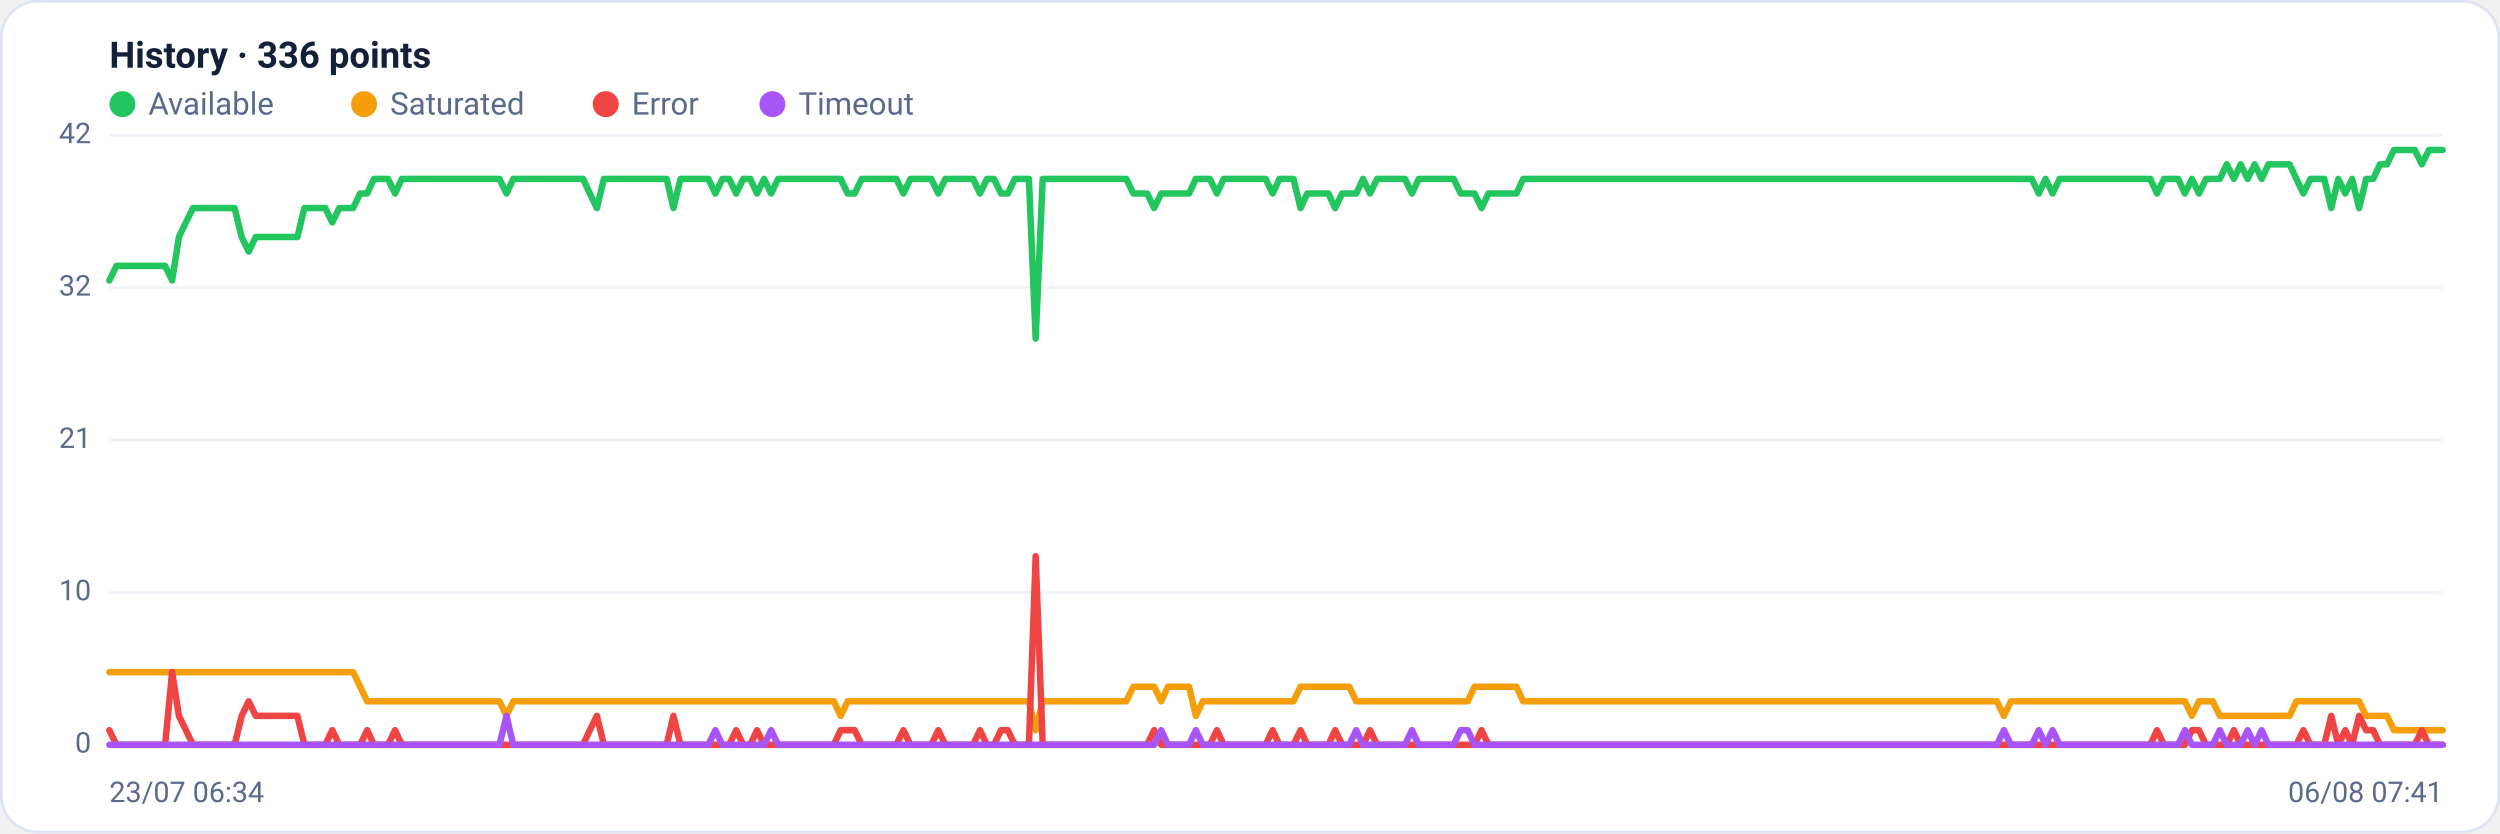
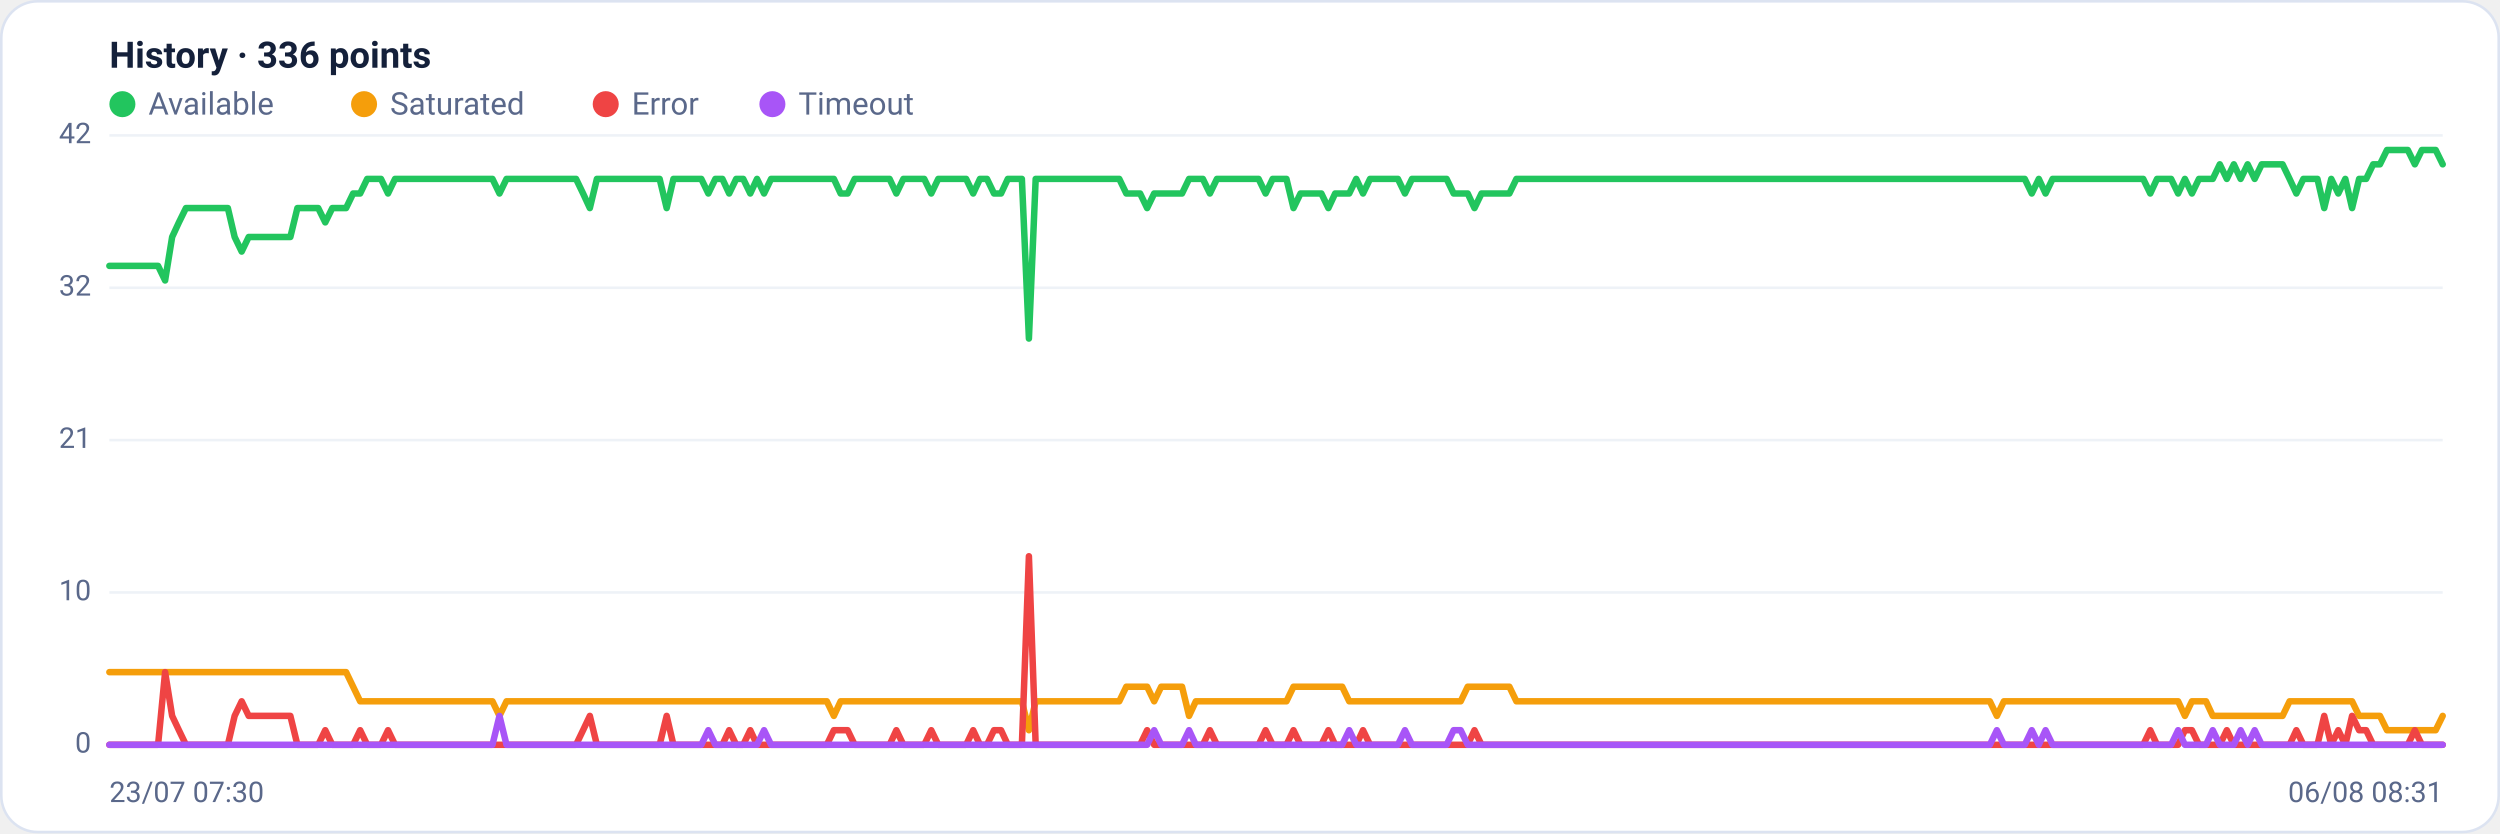
<svg xmlns="http://www.w3.org/2000/svg" viewBox="0 0 960 320" width="960" height="320" font-family="Segoe UI, system-ui, -apple-system, Roboto, Helvetica, Arial, sans-serif" role="img" aria-label="Availability history per region">
  <rect x="0.5" y="0.5" width="959" height="319" rx="14" fill="#ffffff" stroke="#dce3f1" />
  <text x="42" y="26" font-size="14" font-weight="600" fill="#14203a">History · 336 points</text>
  <circle cx="47" cy="40" r="5" fill="#22c55e" />
  <text x="57" y="44" font-size="12" fill="#5a688a">Available</text>
  <circle cx="139.8" cy="40" r="5" fill="#f59e0b" />
  <text x="149.8" y="44" font-size="12" fill="#5a688a">Saturated</text>
  <circle cx="232.6" cy="40" r="5" fill="#ef4444" />
  <text x="242.6" y="44" font-size="12" fill="#5a688a">Error</text>
  <circle cx="296.6" cy="40" r="5" fill="#a855f7" />
  <text x="306.6" y="44" font-size="12" fill="#5a688a">Timeout</text>
  <line x1="42" y1="286.0" x2="938" y2="286.0" stroke="#eef2f7" stroke-width="1" />
  <text x="35" y="289.0" text-anchor="end" font-size="11" fill="#5a688a">0</text>
  <line x1="42" y1="227.5" x2="938" y2="227.5" stroke="#eef2f7" stroke-width="1" />
  <text x="35" y="230.5" text-anchor="end" font-size="11" fill="#5a688a">10</text>
  <line x1="42" y1="169.0" x2="938" y2="169.0" stroke="#eef2f7" stroke-width="1" />
  <text x="35" y="172.0" text-anchor="end" font-size="11" fill="#5a688a">21</text>
  <line x1="42" y1="110.5" x2="938" y2="110.5" stroke="#eef2f7" stroke-width="1" />
  <text x="35" y="113.5" text-anchor="end" font-size="11" fill="#5a688a">32</text>
  <line x1="42" y1="52.0" x2="938" y2="52.0" stroke="#eef2f7" stroke-width="1" />
  <text x="35" y="55.0" text-anchor="end" font-size="11" fill="#5a688a">42</text>
-   <polyline fill="none" stroke="#22c55e" stroke-width="2.5" stroke-linejoin="round" stroke-linecap="round" points="42.0,107.7 44.7,102.1 47.3,102.1 50.0,102.1 52.7,102.1 55.4,102.1 58.0,102.1 60.7,102.1 63.4,102.1 66.1,107.7 68.7,91.0 71.4,85.4 74.1,79.9 76.8,79.9 79.4,79.9 82.1,79.9 84.8,79.9 87.5,79.9 90.1,79.9 92.8,91.0 95.5,96.6 98.2,91.0 100.8,91.0 103.5,91.0 106.2,91.0 108.9,91.0 111.5,91.0 114.2,91.0 116.9,79.9 119.6,79.9 122.2,79.9 124.9,79.9 127.6,85.4 130.3,79.9 132.9,79.9 135.6,79.9 138.3,74.3 141.0,74.3 143.6,68.7 146.3,68.7 149.0,68.7 151.7,74.3 154.3,68.7 157.0,68.7 159.7,68.7 162.4,68.7 165.0,68.7 167.7,68.7 170.4,68.7 173.1,68.7 175.7,68.7 178.4,68.7 181.1,68.7 183.8,68.7 186.4,68.7 189.1,68.7 191.8,68.7 194.5,74.3 197.1,68.7 199.8,68.7 202.5,68.7 205.2,68.7 207.8,68.7 210.5,68.7 213.2,68.7 215.9,68.7 218.5,68.7 221.2,68.7 223.9,68.7 226.5,74.3 229.2,79.9 231.9,68.7 234.6,68.7 237.2,68.7 239.9,68.7 242.6,68.7 245.3,68.7 247.9,68.7 250.6,68.7 253.3,68.7 256.0,68.7 258.6,79.9 261.3,68.7 264.0,68.7 266.7,68.7 269.3,68.7 272.0,68.7 274.7,74.3 277.4,68.7 280.0,68.7 282.7,74.3 285.4,68.7 288.1,68.7 290.7,74.3 293.4,68.7 296.1,74.3 298.8,68.7 301.4,68.7 304.1,68.7 306.8,68.7 309.5,68.7 312.1,68.7 314.8,68.7 317.5,68.7 320.2,68.7 322.8,68.7 325.5,74.3 328.2,74.3 330.9,68.7 333.5,68.7 336.2,68.7 338.9,68.7 341.6,68.7 344.2,68.7 346.9,74.3 349.6,68.7 352.3,68.7 354.9,68.7 357.6,68.7 360.3,74.3 363.0,68.7 365.6,68.7 368.3,68.7 371.0,68.7 373.7,68.7 376.3,74.3 379.0,68.7 381.7,68.7 384.4,74.3 387.0,74.3 389.7,68.7 392.4,68.7 395.1,68.7 397.7,130.0 400.4,68.7 403.1,68.7 405.7,68.7 408.4,68.7 411.1,68.7 413.8,68.7 416.4,68.7 419.1,68.7 421.8,68.7 424.5,68.7 427.1,68.7 429.8,68.7 432.5,68.7 435.2,74.3 437.8,74.3 440.5,74.3 443.2,79.9 445.9,74.3 448.5,74.3 451.2,74.3 453.9,74.3 456.6,74.3 459.2,68.7 461.9,68.7 464.6,68.7 467.3,74.3 469.9,68.7 472.6,68.7 475.3,68.7 478.0,68.7 480.6,68.7 483.3,68.7 486.0,68.7 488.7,74.3 491.3,68.7 494.0,68.7 496.7,68.7 499.4,79.9 502.0,74.3 504.7,74.3 507.4,74.3 510.1,74.3 512.7,79.9 515.4,74.3 518.1,74.3 520.8,74.3 523.4,68.7 526.1,74.3 528.8,68.7 531.5,68.7 534.1,68.7 536.8,68.7 539.5,68.7 542.2,74.3 544.8,68.7 547.5,68.7 550.2,68.7 552.9,68.7 555.5,68.7 558.2,68.7 560.9,74.3 563.6,74.3 566.2,74.3 568.9,79.9 571.6,74.3 574.3,74.3 576.9,74.3 579.6,74.3 582.3,74.3 584.9,68.7 587.6,68.7 590.3,68.7 593.0,68.7 595.6,68.7 598.3,68.7 601.0,68.7 603.7,68.7 606.3,68.7 609.0,68.7 611.7,68.7 614.4,68.7 617.0,68.7 619.7,68.7 622.4,68.7 625.1,68.7 627.7,68.7 630.4,68.7 633.1,68.7 635.8,68.7 638.4,68.7 641.1,68.7 643.8,68.7 646.5,68.7 649.1,68.7 651.8,68.7 654.5,68.7 657.2,68.7 659.8,68.7 662.5,68.7 665.2,68.7 667.9,68.7 670.5,68.7 673.2,68.7 675.9,68.7 678.6,68.7 681.2,68.7 683.9,68.7 686.6,68.7 689.3,68.7 691.9,68.7 694.6,68.7 697.3,68.7 700.0,68.7 702.6,68.7 705.3,68.7 708.0,68.7 710.7,68.7 713.3,68.7 716.0,68.7 718.7,68.7 721.4,68.7 724.0,68.7 726.7,68.7 729.4,68.7 732.1,68.7 734.7,68.7 737.4,68.7 740.1,68.7 742.8,68.7 745.4,68.7 748.1,68.7 750.8,68.7 753.5,68.7 756.1,68.7 758.8,68.7 761.5,68.7 764.1,68.7 766.8,68.7 769.5,68.7 772.2,68.7 774.8,68.7 777.5,68.7 780.2,68.7 782.9,74.3 785.5,68.7 788.2,74.3 790.9,68.7 793.6,68.7 796.2,68.7 798.9,68.7 801.6,68.7 804.3,68.7 806.9,68.7 809.6,68.7 812.3,68.7 815.0,68.7 817.6,68.7 820.3,68.7 823.0,68.7 825.7,68.7 828.3,74.3 831.0,68.7 833.7,68.7 836.4,68.7 839.0,74.3 841.7,68.7 844.4,74.3 847.1,68.7 849.7,68.7 852.4,68.7 855.1,63.1 857.8,68.7 860.4,63.1 863.1,68.7 865.8,63.1 868.5,68.7 871.1,63.1 873.8,63.1 876.5,63.1 879.2,63.1 881.8,68.7 884.5,74.3 887.2,68.7 889.9,68.7 892.5,68.7 895.2,79.9 897.9,68.7 900.6,74.3 903.2,68.7 905.9,79.9 908.6,68.7 911.3,68.7 913.9,63.1 916.6,63.1 919.3,57.6 922.0,57.6 924.6,57.6 927.3,57.6 930.0,63.1 932.7,57.6 935.3,57.6 938.0,57.6" />
-   <polyline fill="none" stroke="#f59e0b" stroke-width="2.5" stroke-linejoin="round" stroke-linecap="round" points="42.0,258.1 44.7,258.1 47.3,258.1 50.0,258.1 52.7,258.1 55.4,258.1 58.0,258.1 60.7,258.1 63.4,258.1 66.1,258.1 68.7,258.1 71.4,258.1 74.1,258.1 76.8,258.1 79.4,258.1 82.1,258.1 84.8,258.1 87.5,258.1 90.1,258.1 92.8,258.1 95.5,258.1 98.2,258.1 100.8,258.1 103.5,258.1 106.2,258.1 108.9,258.1 111.5,258.1 114.2,258.1 116.9,258.1 119.6,258.1 122.2,258.1 124.9,258.1 127.6,258.1 130.3,258.1 132.9,258.1 135.6,258.1 138.3,263.7 141.0,269.3 143.6,269.3 146.3,269.3 149.0,269.3 151.7,269.3 154.3,269.3 157.0,269.3 159.7,269.3 162.4,269.3 165.0,269.3 167.7,269.3 170.4,269.3 173.1,269.3 175.7,269.3 178.4,269.3 181.1,269.3 183.8,269.3 186.4,269.3 189.1,269.3 191.8,269.3 194.5,274.9 197.1,269.3 199.8,269.3 202.5,269.3 205.2,269.3 207.8,269.3 210.5,269.3 213.2,269.3 215.9,269.3 218.5,269.3 221.2,269.3 223.9,269.3 226.5,269.3 229.2,269.3 231.9,269.3 234.6,269.3 237.2,269.3 239.9,269.3 242.6,269.3 245.3,269.3 247.9,269.3 250.6,269.3 253.3,269.3 256.0,269.3 258.6,269.3 261.3,269.3 264.0,269.3 266.7,269.3 269.3,269.3 272.0,269.3 274.7,269.3 277.4,269.3 280.0,269.3 282.7,269.3 285.4,269.3 288.1,269.3 290.7,269.3 293.4,269.3 296.1,269.3 298.8,269.3 301.4,269.3 304.1,269.3 306.8,269.3 309.5,269.3 312.1,269.3 314.8,269.3 317.5,269.3 320.2,269.3 322.8,274.9 325.5,269.3 328.2,269.3 330.9,269.3 333.5,269.3 336.2,269.3 338.9,269.3 341.6,269.3 344.2,269.3 346.9,269.3 349.6,269.3 352.3,269.3 354.9,269.3 357.6,269.3 360.3,269.3 363.0,269.3 365.6,269.3 368.3,269.3 371.0,269.3 373.7,269.3 376.3,269.3 379.0,269.3 381.7,269.3 384.4,269.3 387.0,269.3 389.7,269.3 392.4,269.3 395.1,269.3 397.7,280.4 400.4,269.3 403.1,269.3 405.7,269.3 408.4,269.3 411.1,269.3 413.8,269.3 416.4,269.3 419.1,269.3 421.8,269.3 424.5,269.3 427.1,269.3 429.8,269.3 432.5,269.3 435.2,263.7 437.8,263.7 440.5,263.7 443.2,263.7 445.9,269.3 448.5,263.7 451.2,263.7 453.9,263.7 456.6,263.7 459.2,274.9 461.9,269.3 464.6,269.3 467.3,269.3 469.9,269.3 472.6,269.3 475.3,269.3 478.0,269.3 480.6,269.3 483.3,269.3 486.0,269.3 488.7,269.3 491.3,269.3 494.0,269.3 496.7,269.3 499.4,263.7 502.0,263.7 504.7,263.7 507.4,263.7 510.1,263.7 512.7,263.7 515.4,263.7 518.1,263.7 520.8,269.3 523.4,269.3 526.1,269.3 528.8,269.3 531.5,269.3 534.1,269.3 536.8,269.3 539.5,269.3 542.2,269.3 544.8,269.3 547.5,269.3 550.2,269.3 552.9,269.3 555.5,269.3 558.2,269.3 560.9,269.3 563.6,269.3 566.2,263.7 568.9,263.7 571.6,263.7 574.3,263.7 576.9,263.7 579.6,263.7 582.3,263.7 584.9,269.3 587.6,269.3 590.3,269.3 593.0,269.3 595.6,269.3 598.3,269.3 601.0,269.3 603.7,269.3 606.3,269.3 609.0,269.3 611.7,269.3 614.4,269.3 617.0,269.3 619.7,269.3 622.4,269.3 625.1,269.3 627.7,269.3 630.4,269.3 633.1,269.3 635.8,269.3 638.4,269.3 641.1,269.3 643.8,269.3 646.5,269.3 649.1,269.3 651.8,269.3 654.5,269.3 657.2,269.3 659.8,269.3 662.5,269.3 665.2,269.3 667.9,269.3 670.5,269.3 673.2,269.3 675.9,269.3 678.6,269.3 681.2,269.3 683.9,269.3 686.6,269.3 689.3,269.3 691.9,269.3 694.6,269.3 697.3,269.3 700.0,269.3 702.6,269.3 705.3,269.3 708.0,269.3 710.7,269.3 713.3,269.3 716.0,269.3 718.7,269.3 721.4,269.3 724.0,269.3 726.7,269.3 729.4,269.3 732.1,269.3 734.7,269.3 737.4,269.3 740.1,269.3 742.8,269.3 745.4,269.3 748.1,269.3 750.8,269.3 753.5,269.3 756.1,269.3 758.8,269.3 761.5,269.3 764.1,269.3 766.8,269.3 769.5,274.9 772.2,269.3 774.8,269.3 777.5,269.3 780.2,269.3 782.9,269.3 785.5,269.3 788.2,269.3 790.9,269.3 793.6,269.3 796.2,269.3 798.9,269.3 801.6,269.3 804.3,269.3 806.9,269.3 809.6,269.3 812.3,269.3 815.0,269.3 817.6,269.3 820.3,269.3 823.0,269.3 825.7,269.3 828.3,269.3 831.0,269.3 833.7,269.3 836.4,269.3 839.0,269.3 841.7,274.9 844.4,269.3 847.1,269.3 849.7,269.3 852.4,274.9 855.1,274.9 857.8,274.9 860.4,274.9 863.1,274.9 865.8,274.9 868.5,274.9 871.1,274.9 873.8,274.9 876.5,274.9 879.2,274.9 881.8,269.3 884.5,269.3 887.2,269.3 889.9,269.3 892.5,269.3 895.2,269.3 897.9,269.3 900.6,269.3 903.2,269.3 905.9,269.3 908.6,274.9 911.3,274.9 913.9,274.9 916.6,274.9 919.3,280.4 922.0,280.4 924.6,280.4 927.3,280.4 930.0,280.4 932.7,280.4 935.3,280.4 938.0,280.4" />
-   <polyline fill="none" stroke="#ef4444" stroke-width="2.5" stroke-linejoin="round" stroke-linecap="round" points="42.0,280.4 44.7,286.0 47.3,286.0 50.0,286.0 52.7,286.0 55.4,286.0 58.0,286.0 60.7,286.0 63.4,286.0 66.1,258.1 68.7,274.9 71.4,280.4 74.1,286.0 76.8,286.0 79.4,286.0 82.1,286.0 84.8,286.0 87.5,286.0 90.1,286.0 92.8,274.9 95.5,269.3 98.2,274.9 100.8,274.9 103.5,274.9 106.2,274.9 108.9,274.9 111.5,274.9 114.2,274.9 116.9,286.0 119.6,286.0 122.2,286.0 124.9,286.0 127.6,280.4 130.3,286.0 132.9,286.0 135.6,286.0 138.3,286.0 141.0,280.4 143.6,286.0 146.3,286.0 149.0,286.0 151.7,280.4 154.3,286.0 157.0,286.0 159.7,286.0 162.4,286.0 165.0,286.0 167.7,286.0 170.4,286.0 173.1,286.0 175.7,286.0 178.4,286.0 181.1,286.0 183.8,286.0 186.4,286.0 189.1,286.0 191.8,286.0 194.5,286.0 197.1,286.0 199.8,286.0 202.5,286.0 205.2,286.0 207.8,286.0 210.5,286.0 213.2,286.0 215.9,286.0 218.5,286.0 221.2,286.0 223.9,286.0 226.5,280.4 229.2,274.9 231.9,286.0 234.6,286.0 237.2,286.0 239.9,286.0 242.6,286.0 245.3,286.0 247.9,286.0 250.6,286.0 253.3,286.0 256.0,286.0 258.6,274.9 261.3,286.0 264.0,286.0 266.7,286.0 269.3,286.0 272.0,286.0 274.7,286.0 277.4,286.0 280.0,286.0 282.7,280.4 285.4,286.0 288.1,286.0 290.7,280.4 293.4,286.0 296.1,286.0 298.8,286.0 301.4,286.0 304.1,286.0 306.8,286.0 309.5,286.0 312.1,286.0 314.8,286.0 317.5,286.0 320.2,286.0 322.8,280.4 325.5,280.4 328.2,280.4 330.9,286.0 333.5,286.0 336.2,286.0 338.9,286.0 341.6,286.0 344.2,286.0 346.9,280.4 349.6,286.0 352.3,286.0 354.9,286.0 357.6,286.0 360.3,280.4 363.0,286.0 365.6,286.0 368.3,286.0 371.0,286.0 373.7,286.0 376.3,280.4 379.0,286.0 381.7,286.0 384.4,280.4 387.0,280.4 389.7,286.0 392.4,286.0 395.1,286.0 397.7,213.6 400.4,286.0 403.1,286.0 405.7,286.0 408.4,286.0 411.1,286.0 413.8,286.0 416.4,286.0 419.1,286.0 421.8,286.0 424.5,286.0 427.1,286.0 429.8,286.0 432.5,286.0 435.2,286.0 437.8,286.0 440.5,286.0 443.2,280.4 445.9,286.0 448.5,286.0 451.2,286.0 453.9,286.0 456.6,286.0 459.2,286.0 461.9,286.0 464.6,286.0 467.3,280.4 469.9,286.0 472.6,286.0 475.3,286.0 478.0,286.0 480.6,286.0 483.3,286.0 486.0,286.0 488.7,280.4 491.3,286.0 494.0,286.0 496.7,286.0 499.4,280.4 502.0,286.0 504.7,286.0 507.4,286.0 510.1,286.0 512.7,280.4 515.4,286.0 518.1,286.0 520.8,286.0 523.4,286.0 526.1,280.4 528.8,286.0 531.5,286.0 534.1,286.0 536.8,286.0 539.5,286.0 542.2,286.0 544.8,286.0 547.5,286.0 550.2,286.0 552.9,286.0 555.5,286.0 558.2,286.0 560.9,286.0 563.6,286.0 566.2,286.0 568.9,280.4 571.6,286.0 574.3,286.0 576.9,286.0 579.6,286.0 582.3,286.0 584.9,286.0 587.6,286.0 590.3,286.0 593.0,286.0 595.6,286.0 598.3,286.0 601.0,286.0 603.7,286.0 606.3,286.0 609.0,286.0 611.7,286.0 614.4,286.0 617.0,286.0 619.7,286.0 622.4,286.0 625.1,286.0 627.7,286.0 630.4,286.0 633.1,286.0 635.8,286.0 638.4,286.0 641.1,286.0 643.8,286.0 646.5,286.0 649.1,286.0 651.8,286.0 654.5,286.0 657.2,286.0 659.8,286.0 662.5,286.0 665.2,286.0 667.9,286.0 670.5,286.0 673.2,286.0 675.9,286.0 678.6,286.0 681.2,286.0 683.9,286.0 686.6,286.0 689.3,286.0 691.9,286.0 694.6,286.0 697.3,286.0 700.0,286.0 702.6,286.0 705.3,286.0 708.0,286.0 710.7,286.0 713.3,286.0 716.0,286.0 718.7,286.0 721.4,286.0 724.0,286.0 726.7,286.0 729.4,286.0 732.1,286.0 734.7,286.0 737.4,286.0 740.1,286.0 742.8,286.0 745.4,286.0 748.1,286.0 750.8,286.0 753.5,286.0 756.1,286.0 758.8,286.0 761.5,286.0 764.1,286.0 766.8,286.0 769.5,286.0 772.2,286.0 774.8,286.0 777.5,286.0 780.2,286.0 782.9,286.0 785.5,286.0 788.2,286.0 790.9,286.0 793.6,286.0 796.2,286.0 798.9,286.0 801.6,286.0 804.3,286.0 806.9,286.0 809.6,286.0 812.3,286.0 815.0,286.0 817.6,286.0 820.3,286.0 823.0,286.0 825.7,286.0 828.3,280.4 831.0,286.0 833.7,286.0 836.4,286.0 839.0,286.0 841.7,280.4 844.4,280.4 847.1,286.0 849.7,286.0 852.4,286.0 855.1,286.0 857.8,280.4 860.4,286.0 863.1,286.0 865.8,286.0 868.5,286.0 871.1,286.0 873.8,286.0 876.5,286.0 879.2,286.0 881.8,286.0 884.5,280.4 887.2,286.0 889.9,286.0 892.5,286.0 895.2,274.9 897.9,286.0 900.6,280.4 903.2,286.0 905.9,274.9 908.6,280.4 911.3,280.4 913.9,286.0 916.6,286.0 919.3,286.0 922.0,286.0 924.6,286.0 927.3,286.0 930.0,280.4 932.7,286.0 935.3,286.0 938.0,286.0" />
-   <polyline fill="none" stroke="#a855f7" stroke-width="2.5" stroke-linejoin="round" stroke-linecap="round" points="42.0,286.0 44.7,286.0 47.3,286.0 50.0,286.0 52.7,286.0 55.4,286.0 58.0,286.0 60.7,286.0 63.4,286.0 66.1,286.0 68.7,286.0 71.4,286.0 74.1,286.0 76.8,286.0 79.4,286.0 82.1,286.0 84.8,286.0 87.5,286.0 90.1,286.0 92.8,286.0 95.5,286.0 98.2,286.0 100.8,286.0 103.5,286.0 106.2,286.0 108.9,286.0 111.5,286.0 114.2,286.0 116.9,286.0 119.6,286.0 122.2,286.0 124.9,286.0 127.6,286.0 130.3,286.0 132.9,286.0 135.6,286.0 138.3,286.0 141.0,286.0 143.6,286.0 146.3,286.0 149.0,286.0 151.7,286.0 154.3,286.0 157.0,286.0 159.7,286.0 162.4,286.0 165.0,286.0 167.7,286.0 170.4,286.0 173.1,286.0 175.7,286.0 178.4,286.0 181.1,286.0 183.8,286.0 186.4,286.0 189.1,286.0 191.8,286.0 194.5,274.9 197.1,286.0 199.8,286.0 202.5,286.0 205.2,286.0 207.8,286.0 210.5,286.0 213.2,286.0 215.9,286.0 218.5,286.0 221.2,286.0 223.9,286.0 226.5,286.0 229.2,286.0 231.9,286.0 234.6,286.0 237.2,286.0 239.9,286.0 242.6,286.0 245.3,286.0 247.9,286.0 250.6,286.0 253.3,286.0 256.0,286.0 258.6,286.0 261.3,286.0 264.0,286.0 266.7,286.0 269.3,286.0 272.0,286.0 274.7,280.4 277.4,286.0 280.0,286.0 282.7,286.0 285.4,286.0 288.1,286.0 290.7,286.0 293.4,286.0 296.1,280.4 298.8,286.0 301.4,286.0 304.1,286.0 306.8,286.0 309.5,286.0 312.1,286.0 314.8,286.0 317.5,286.0 320.2,286.0 322.8,286.0 325.5,286.0 328.2,286.0 330.9,286.0 333.5,286.0 336.2,286.0 338.9,286.0 341.6,286.0 344.2,286.0 346.9,286.0 349.6,286.0 352.3,286.0 354.9,286.0 357.6,286.0 360.3,286.0 363.0,286.0 365.6,286.0 368.3,286.0 371.0,286.0 373.7,286.0 376.3,286.0 379.0,286.0 381.7,286.0 384.4,286.0 387.0,286.0 389.7,286.0 392.4,286.0 395.1,286.0 397.7,286.0 400.4,286.0 403.1,286.0 405.7,286.0 408.4,286.0 411.1,286.0 413.8,286.0 416.4,286.0 419.1,286.0 421.8,286.0 424.5,286.0 427.1,286.0 429.8,286.0 432.5,286.0 435.2,286.0 437.8,286.0 440.5,286.0 443.2,286.0 445.9,280.4 448.5,286.0 451.2,286.0 453.9,286.0 456.6,286.0 459.2,280.4 461.9,286.0 464.6,286.0 467.3,286.0 469.9,286.0 472.6,286.0 475.3,286.0 478.0,286.0 480.6,286.0 483.3,286.0 486.0,286.0 488.7,286.0 491.3,286.0 494.0,286.0 496.7,286.0 499.4,286.0 502.0,286.0 504.7,286.0 507.4,286.0 510.1,286.0 512.7,286.0 515.4,286.0 518.1,286.0 520.8,280.4 523.4,286.0 526.1,286.0 528.8,286.0 531.5,286.0 534.1,286.0 536.8,286.0 539.5,286.0 542.2,280.4 544.8,286.0 547.5,286.0 550.2,286.0 552.9,286.0 555.5,286.0 558.2,286.0 560.9,280.4 563.6,280.4 566.2,286.0 568.9,286.0 571.6,286.0 574.3,286.0 576.9,286.0 579.6,286.0 582.3,286.0 584.9,286.0 587.6,286.0 590.3,286.0 593.0,286.0 595.6,286.0 598.3,286.0 601.0,286.0 603.7,286.0 606.3,286.0 609.0,286.0 611.7,286.0 614.4,286.0 617.0,286.0 619.7,286.0 622.4,286.0 625.1,286.0 627.7,286.0 630.4,286.0 633.1,286.0 635.8,286.0 638.4,286.0 641.1,286.0 643.8,286.0 646.5,286.0 649.1,286.0 651.8,286.0 654.5,286.0 657.2,286.0 659.8,286.0 662.5,286.0 665.2,286.0 667.9,286.0 670.5,286.0 673.2,286.0 675.9,286.0 678.6,286.0 681.2,286.0 683.9,286.0 686.6,286.0 689.3,286.0 691.9,286.0 694.6,286.0 697.3,286.0 700.0,286.0 702.6,286.0 705.3,286.0 708.0,286.0 710.7,286.0 713.3,286.0 716.0,286.0 718.7,286.0 721.4,286.0 724.0,286.0 726.7,286.0 729.4,286.0 732.1,286.0 734.7,286.0 737.4,286.0 740.1,286.0 742.8,286.0 745.4,286.0 748.1,286.0 750.8,286.0 753.5,286.0 756.1,286.0 758.8,286.0 761.5,286.0 764.1,286.0 766.8,286.0 769.5,280.4 772.2,286.0 774.8,286.0 777.5,286.0 780.2,286.0 782.9,280.4 785.5,286.0 788.2,280.4 790.9,286.0 793.6,286.0 796.2,286.0 798.9,286.0 801.6,286.0 804.3,286.0 806.9,286.0 809.6,286.0 812.3,286.0 815.0,286.0 817.6,286.0 820.3,286.0 823.0,286.0 825.7,286.0 828.3,286.0 831.0,286.0 833.7,286.0 836.4,286.0 839.0,280.4 841.7,286.0 844.4,286.0 847.1,286.0 849.7,286.0 852.4,280.4 855.1,286.0 857.8,286.0 860.4,286.0 863.1,280.4 865.8,286.0 868.5,280.4 871.1,286.0 873.8,286.0 876.5,286.0 879.2,286.0 881.8,286.0 884.5,286.0 887.2,286.0 889.9,286.0 892.5,286.0 895.2,286.0 897.9,286.0 900.6,286.0 903.2,286.0 905.9,286.0 908.6,286.0 911.3,286.0 913.9,286.0 916.6,286.0 919.3,286.0 922.0,286.0 924.6,286.0 927.3,286.0 930.0,286.0 932.7,286.0 935.3,286.0 938.0,286.0" />
-   <text x="42" y="308" font-size="11" fill="#5a688a">23/07 06:34</text>
-   <text x="938" y="308" text-anchor="end" font-size="11" fill="#5a688a">06/08 07:41</text>
+   <polyline fill="none" stroke="#22c55e" stroke-width="2.5" stroke-linejoin="round" stroke-linecap="round" points="42.0,102.1 44.7,102.1 47.3,102.1 50.0,102.1 52.7,102.1 55.4,102.1 58.0,102.1 60.7,102.1 63.4,107.7 66.1,91.0 68.7,85.4 71.4,79.9 74.1,79.9 76.8,79.9 79.4,79.9 82.1,79.9 84.8,79.9 87.5,79.9 90.1,91.0 92.8,96.6 95.5,91.0 98.2,91.0 100.8,91.0 103.5,91.0 106.2,91.0 108.9,91.0 111.5,91.0 114.2,79.9 116.9,79.9 119.6,79.9 122.2,79.9 124.9,85.4 127.6,79.9 130.3,79.9 132.9,79.9 135.6,74.3 138.3,74.3 141.0,68.7 143.6,68.7 146.3,68.7 149.0,74.3 151.7,68.7 154.3,68.7 157.0,68.7 159.7,68.7 162.4,68.7 165.0,68.7 167.7,68.7 170.4,68.7 173.1,68.7 175.7,68.7 178.4,68.7 181.1,68.7 183.8,68.7 186.4,68.7 189.1,68.7 191.8,74.3 194.5,68.7 197.1,68.7 199.8,68.7 202.5,68.7 205.2,68.7 207.8,68.7 210.5,68.7 213.2,68.7 215.9,68.7 218.5,68.7 221.2,68.7 223.9,74.3 226.5,79.9 229.2,68.7 231.9,68.7 234.6,68.7 237.2,68.7 239.9,68.7 242.6,68.7 245.3,68.7 247.9,68.7 250.6,68.7 253.3,68.7 256.0,79.9 258.6,68.7 261.3,68.7 264.0,68.7 266.7,68.7 269.3,68.7 272.0,74.3 274.7,68.7 277.4,68.7 280.0,74.3 282.7,68.7 285.4,68.7 288.1,74.3 290.7,68.7 293.4,74.3 296.1,68.7 298.8,68.7 301.4,68.7 304.1,68.7 306.8,68.7 309.5,68.7 312.1,68.7 314.8,68.7 317.5,68.7 320.2,68.7 322.8,74.3 325.5,74.3 328.2,68.7 330.9,68.7 333.5,68.7 336.2,68.7 338.9,68.7 341.6,68.7 344.2,74.3 346.9,68.7 349.6,68.7 352.3,68.7 354.9,68.7 357.6,74.3 360.3,68.7 363.0,68.7 365.6,68.7 368.3,68.7 371.0,68.7 373.7,74.3 376.3,68.7 379.0,68.7 381.7,74.3 384.4,74.3 387.0,68.7 389.7,68.7 392.4,68.7 395.1,130.0 397.7,68.7 400.4,68.7 403.1,68.7 405.7,68.7 408.4,68.7 411.1,68.7 413.8,68.7 416.4,68.7 419.1,68.7 421.8,68.7 424.5,68.7 427.1,68.7 429.8,68.7 432.5,74.3 435.2,74.3 437.8,74.3 440.5,79.9 443.2,74.3 445.9,74.3 448.5,74.3 451.2,74.3 453.9,74.3 456.6,68.7 459.2,68.7 461.9,68.7 464.6,74.3 467.3,68.7 469.9,68.7 472.6,68.7 475.3,68.7 478.0,68.7 480.6,68.7 483.3,68.7 486.0,74.3 488.7,68.7 491.3,68.7 494.0,68.7 496.7,79.9 499.4,74.3 502.0,74.3 504.7,74.3 507.4,74.3 510.1,79.9 512.7,74.3 515.4,74.3 518.1,74.3 520.8,68.7 523.4,74.3 526.1,68.7 528.8,68.7 531.5,68.7 534.1,68.7 536.8,68.7 539.5,74.3 542.2,68.7 544.8,68.7 547.5,68.7 550.2,68.7 552.9,68.7 555.5,68.7 558.2,74.3 560.9,74.3 563.6,74.3 566.2,79.9 568.9,74.3 571.6,74.3 574.3,74.3 576.9,74.3 579.6,74.3 582.3,68.7 584.9,68.7 587.6,68.7 590.3,68.7 593.0,68.7 595.6,68.7 598.3,68.7 601.0,68.7 603.7,68.7 606.3,68.7 609.0,68.7 611.7,68.7 614.4,68.7 617.0,68.7 619.7,68.7 622.4,68.7 625.1,68.7 627.7,68.7 630.4,68.7 633.1,68.7 635.8,68.7 638.4,68.7 641.1,68.7 643.8,68.7 646.5,68.7 649.1,68.7 651.8,68.7 654.5,68.7 657.2,68.7 659.8,68.7 662.5,68.7 665.2,68.7 667.9,68.7 670.5,68.7 673.2,68.7 675.9,68.7 678.6,68.7 681.2,68.7 683.9,68.7 686.6,68.7 689.3,68.7 691.9,68.7 694.6,68.7 697.3,68.7 700.0,68.7 702.6,68.7 705.3,68.7 708.0,68.7 710.7,68.7 713.3,68.7 716.0,68.7 718.7,68.7 721.4,68.7 724.0,68.7 726.7,68.7 729.4,68.7 732.1,68.7 734.7,68.7 737.4,68.7 740.1,68.7 742.8,68.7 745.4,68.7 748.1,68.7 750.8,68.7 753.5,68.7 756.1,68.7 758.8,68.7 761.5,68.7 764.1,68.7 766.8,68.7 769.5,68.7 772.2,68.7 774.8,68.7 777.5,68.7 780.2,74.3 782.9,68.7 785.5,74.3 788.2,68.7 790.9,68.7 793.6,68.7 796.2,68.7 798.9,68.7 801.6,68.7 804.3,68.7 806.9,68.7 809.6,68.7 812.3,68.7 815.0,68.7 817.6,68.7 820.3,68.7 823.0,68.7 825.7,74.3 828.3,68.7 831.0,68.7 833.7,68.7 836.4,74.3 839.0,68.7 841.7,74.3 844.4,68.7 847.1,68.7 849.7,68.7 852.4,63.1 855.1,68.7 857.8,63.1 860.4,68.7 863.1,63.1 865.8,68.7 868.5,63.1 871.1,63.1 873.8,63.1 876.5,63.1 879.2,68.7 881.8,74.3 884.5,68.7 887.2,68.7 889.9,68.7 892.5,79.9 895.2,68.7 897.9,74.3 900.6,68.7 903.2,79.9 905.9,68.7 908.6,68.7 911.3,63.1 913.9,63.1 916.6,57.6 919.3,57.6 922.0,57.6 924.6,57.6 927.3,63.1 930.0,57.6 932.7,57.6 935.3,57.6 938.0,63.1" />
+   <polyline fill="none" stroke="#f59e0b" stroke-width="2.5" stroke-linejoin="round" stroke-linecap="round" points="42.0,258.1 44.7,258.1 47.3,258.1 50.0,258.1 52.7,258.1 55.4,258.1 58.0,258.1 60.7,258.1 63.4,258.1 66.1,258.1 68.7,258.1 71.4,258.1 74.1,258.1 76.8,258.1 79.4,258.1 82.1,258.1 84.8,258.1 87.5,258.1 90.1,258.1 92.8,258.1 95.5,258.1 98.2,258.1 100.8,258.1 103.5,258.1 106.2,258.1 108.9,258.1 111.5,258.1 114.2,258.1 116.9,258.1 119.6,258.1 122.2,258.1 124.9,258.1 127.6,258.1 130.3,258.1 132.9,258.1 135.6,263.7 138.3,269.3 141.0,269.3 143.6,269.3 146.3,269.3 149.0,269.3 151.7,269.3 154.3,269.3 157.0,269.3 159.7,269.3 162.4,269.3 165.0,269.3 167.7,269.3 170.4,269.3 173.1,269.3 175.7,269.3 178.4,269.3 181.1,269.3 183.8,269.3 186.4,269.3 189.1,269.3 191.8,274.9 194.5,269.3 197.1,269.3 199.8,269.3 202.5,269.3 205.2,269.3 207.8,269.3 210.5,269.3 213.2,269.3 215.9,269.3 218.5,269.3 221.2,269.3 223.9,269.3 226.5,269.3 229.2,269.3 231.9,269.3 234.6,269.3 237.2,269.3 239.9,269.3 242.6,269.3 245.3,269.3 247.9,269.3 250.6,269.3 253.3,269.3 256.0,269.3 258.6,269.3 261.3,269.3 264.0,269.3 266.7,269.3 269.3,269.3 272.0,269.3 274.7,269.3 277.4,269.3 280.0,269.3 282.7,269.3 285.4,269.3 288.1,269.3 290.7,269.3 293.4,269.3 296.1,269.3 298.8,269.3 301.4,269.3 304.1,269.3 306.8,269.3 309.5,269.3 312.1,269.3 314.8,269.3 317.5,269.3 320.2,274.9 322.8,269.3 325.5,269.3 328.2,269.3 330.9,269.3 333.5,269.3 336.2,269.3 338.9,269.3 341.6,269.3 344.2,269.3 346.9,269.3 349.6,269.3 352.3,269.3 354.9,269.3 357.6,269.3 360.3,269.3 363.0,269.3 365.6,269.3 368.3,269.3 371.0,269.3 373.7,269.3 376.3,269.3 379.0,269.3 381.7,269.3 384.4,269.3 387.0,269.3 389.7,269.3 392.4,269.3 395.1,280.4 397.7,269.3 400.4,269.3 403.1,269.3 405.7,269.3 408.4,269.3 411.1,269.3 413.8,269.3 416.4,269.3 419.1,269.3 421.8,269.3 424.5,269.3 427.1,269.3 429.8,269.3 432.5,263.7 435.2,263.7 437.8,263.7 440.5,263.7 443.2,269.3 445.9,263.7 448.5,263.7 451.2,263.7 453.9,263.7 456.6,274.9 459.2,269.3 461.9,269.3 464.6,269.3 467.3,269.3 469.9,269.3 472.6,269.3 475.3,269.3 478.0,269.3 480.6,269.3 483.3,269.3 486.0,269.3 488.7,269.3 491.3,269.3 494.0,269.3 496.7,263.7 499.4,263.7 502.0,263.7 504.7,263.7 507.4,263.7 510.1,263.7 512.7,263.7 515.4,263.7 518.1,269.3 520.8,269.3 523.4,269.3 526.1,269.3 528.8,269.3 531.5,269.3 534.1,269.3 536.8,269.3 539.5,269.3 542.2,269.3 544.8,269.3 547.5,269.3 550.2,269.3 552.9,269.3 555.5,269.3 558.2,269.3 560.9,269.3 563.6,263.7 566.2,263.7 568.9,263.7 571.6,263.7 574.3,263.7 576.9,263.7 579.6,263.7 582.3,269.3 584.9,269.3 587.6,269.3 590.3,269.3 593.0,269.3 595.6,269.3 598.3,269.3 601.0,269.3 603.7,269.3 606.3,269.3 609.0,269.3 611.7,269.3 614.4,269.3 617.0,269.3 619.7,269.3 622.4,269.3 625.1,269.3 627.7,269.3 630.4,269.3 633.1,269.3 635.8,269.3 638.4,269.3 641.1,269.3 643.8,269.3 646.5,269.3 649.1,269.3 651.8,269.3 654.5,269.3 657.2,269.3 659.8,269.3 662.5,269.3 665.2,269.3 667.9,269.3 670.5,269.3 673.2,269.3 675.9,269.3 678.6,269.3 681.2,269.3 683.9,269.3 686.6,269.3 689.3,269.3 691.9,269.3 694.6,269.3 697.3,269.3 700.0,269.3 702.6,269.3 705.3,269.3 708.0,269.3 710.7,269.3 713.3,269.3 716.0,269.3 718.7,269.3 721.4,269.3 724.0,269.3 726.7,269.3 729.4,269.3 732.1,269.3 734.7,269.3 737.4,269.3 740.1,269.3 742.8,269.3 745.4,269.3 748.1,269.3 750.8,269.3 753.5,269.3 756.1,269.3 758.8,269.3 761.5,269.3 764.1,269.3 766.8,274.9 769.5,269.3 772.2,269.3 774.8,269.3 777.5,269.3 780.2,269.3 782.9,269.3 785.5,269.3 788.2,269.3 790.9,269.3 793.6,269.3 796.2,269.3 798.9,269.3 801.6,269.3 804.3,269.3 806.9,269.3 809.6,269.3 812.3,269.3 815.0,269.3 817.6,269.3 820.3,269.3 823.0,269.3 825.7,269.3 828.3,269.3 831.0,269.3 833.7,269.3 836.4,269.3 839.0,274.9 841.7,269.3 844.4,269.3 847.1,269.3 849.7,274.9 852.4,274.9 855.1,274.9 857.8,274.9 860.4,274.9 863.1,274.9 865.8,274.9 868.5,274.9 871.1,274.9 873.8,274.9 876.5,274.9 879.2,269.3 881.8,269.3 884.5,269.3 887.2,269.3 889.9,269.3 892.5,269.3 895.2,269.3 897.9,269.3 900.6,269.3 903.2,269.3 905.9,274.9 908.6,274.9 911.3,274.9 913.9,274.9 916.6,280.4 919.3,280.4 922.0,280.4 924.6,280.4 927.3,280.4 930.0,280.4 932.7,280.4 935.3,280.4 938.0,274.9" />
+   <polyline fill="none" stroke="#ef4444" stroke-width="2.5" stroke-linejoin="round" stroke-linecap="round" points="42.0,286.0 44.7,286.0 47.3,286.0 50.0,286.0 52.7,286.0 55.4,286.0 58.0,286.0 60.7,286.0 63.4,258.1 66.1,274.9 68.7,280.4 71.4,286.0 74.1,286.0 76.8,286.0 79.4,286.0 82.1,286.0 84.8,286.0 87.5,286.0 90.1,274.9 92.8,269.3 95.5,274.9 98.2,274.9 100.8,274.9 103.5,274.9 106.2,274.9 108.9,274.9 111.5,274.9 114.2,286.0 116.9,286.0 119.6,286.0 122.2,286.0 124.9,280.4 127.6,286.0 130.3,286.0 132.9,286.0 135.6,286.0 138.3,280.4 141.0,286.0 143.6,286.0 146.3,286.0 149.0,280.4 151.7,286.0 154.3,286.0 157.0,286.0 159.7,286.0 162.4,286.0 165.0,286.0 167.7,286.0 170.4,286.0 173.1,286.0 175.7,286.0 178.4,286.0 181.1,286.0 183.8,286.0 186.4,286.0 189.1,286.0 191.8,286.0 194.5,286.0 197.1,286.0 199.8,286.0 202.5,286.0 205.2,286.0 207.8,286.0 210.5,286.0 213.2,286.0 215.9,286.0 218.5,286.0 221.2,286.0 223.9,280.4 226.5,274.9 229.2,286.0 231.9,286.0 234.6,286.0 237.2,286.0 239.9,286.0 242.6,286.0 245.3,286.0 247.9,286.0 250.6,286.0 253.3,286.0 256.0,274.9 258.6,286.0 261.3,286.0 264.0,286.0 266.7,286.0 269.3,286.0 272.0,286.0 274.7,286.0 277.4,286.0 280.0,280.4 282.7,286.0 285.4,286.0 288.1,280.4 290.7,286.0 293.4,286.0 296.1,286.0 298.8,286.0 301.4,286.0 304.1,286.0 306.8,286.0 309.5,286.0 312.1,286.0 314.8,286.0 317.5,286.0 320.2,280.4 322.8,280.4 325.5,280.4 328.2,286.0 330.9,286.0 333.5,286.0 336.2,286.0 338.9,286.0 341.6,286.0 344.2,280.4 346.9,286.0 349.6,286.0 352.3,286.0 354.9,286.0 357.6,280.4 360.3,286.0 363.0,286.0 365.6,286.0 368.3,286.0 371.0,286.0 373.7,280.4 376.3,286.0 379.0,286.0 381.7,280.4 384.4,280.4 387.0,286.0 389.7,286.0 392.4,286.0 395.1,213.6 397.7,286.0 400.4,286.0 403.1,286.0 405.7,286.0 408.4,286.0 411.1,286.0 413.8,286.0 416.4,286.0 419.1,286.0 421.8,286.0 424.5,286.0 427.1,286.0 429.8,286.0 432.5,286.0 435.2,286.0 437.8,286.0 440.5,280.4 443.2,286.0 445.9,286.0 448.5,286.0 451.2,286.0 453.9,286.0 456.6,286.0 459.2,286.0 461.9,286.0 464.6,280.4 467.3,286.0 469.9,286.0 472.6,286.0 475.3,286.0 478.0,286.0 480.6,286.0 483.3,286.0 486.0,280.4 488.7,286.0 491.3,286.0 494.0,286.0 496.7,280.4 499.4,286.0 502.0,286.0 504.7,286.0 507.4,286.0 510.1,280.4 512.7,286.0 515.4,286.0 518.1,286.0 520.8,286.0 523.4,280.4 526.1,286.0 528.8,286.0 531.5,286.0 534.1,286.0 536.8,286.0 539.5,286.0 542.2,286.0 544.8,286.0 547.5,286.0 550.2,286.0 552.9,286.0 555.5,286.0 558.2,286.0 560.9,286.0 563.6,286.0 566.2,280.4 568.9,286.0 571.6,286.0 574.3,286.0 576.9,286.0 579.6,286.0 582.3,286.0 584.9,286.0 587.6,286.0 590.3,286.0 593.0,286.0 595.6,286.0 598.3,286.0 601.0,286.0 603.7,286.0 606.3,286.0 609.0,286.0 611.7,286.0 614.4,286.0 617.0,286.0 619.7,286.0 622.4,286.0 625.1,286.0 627.7,286.0 630.4,286.0 633.1,286.0 635.8,286.0 638.4,286.0 641.1,286.0 643.8,286.0 646.5,286.0 649.1,286.0 651.8,286.0 654.5,286.0 657.2,286.0 659.8,286.0 662.5,286.0 665.2,286.0 667.9,286.0 670.5,286.0 673.2,286.0 675.9,286.0 678.6,286.0 681.2,286.0 683.9,286.0 686.6,286.0 689.3,286.0 691.9,286.0 694.6,286.0 697.3,286.0 700.0,286.0 702.6,286.0 705.3,286.0 708.0,286.0 710.7,286.0 713.3,286.0 716.0,286.0 718.7,286.0 721.4,286.0 724.0,286.0 726.7,286.0 729.4,286.0 732.1,286.0 734.7,286.0 737.4,286.0 740.1,286.0 742.8,286.0 745.4,286.0 748.1,286.0 750.8,286.0 753.5,286.0 756.1,286.0 758.8,286.0 761.5,286.0 764.1,286.0 766.8,286.0 769.5,286.0 772.2,286.0 774.8,286.0 777.5,286.0 780.2,286.0 782.9,286.0 785.5,286.0 788.2,286.0 790.9,286.0 793.6,286.0 796.2,286.0 798.9,286.0 801.6,286.0 804.3,286.0 806.9,286.0 809.6,286.0 812.3,286.0 815.0,286.0 817.6,286.0 820.3,286.0 823.0,286.0 825.7,280.4 828.3,286.0 831.0,286.0 833.7,286.0 836.4,286.0 839.0,280.4 841.7,280.4 844.4,286.0 847.1,286.0 849.7,286.0 852.4,286.0 855.1,280.4 857.8,286.0 860.4,286.0 863.1,286.0 865.8,286.0 868.5,286.0 871.1,286.0 873.8,286.0 876.5,286.0 879.2,286.0 881.8,280.4 884.5,286.0 887.2,286.0 889.9,286.0 892.5,274.9 895.2,286.0 897.9,280.4 900.6,286.0 903.2,274.9 905.9,280.4 908.6,280.4 911.3,286.0 913.9,286.0 916.6,286.0 919.3,286.0 922.0,286.0 924.6,286.0 927.3,280.4 930.0,286.0 932.7,286.0 935.3,286.0 938.0,286.0" />
+   <polyline fill="none" stroke="#a855f7" stroke-width="2.5" stroke-linejoin="round" stroke-linecap="round" points="42.0,286.0 44.7,286.0 47.3,286.0 50.0,286.0 52.7,286.0 55.4,286.0 58.0,286.0 60.7,286.0 63.4,286.0 66.1,286.0 68.7,286.0 71.4,286.0 74.1,286.0 76.8,286.0 79.4,286.0 82.1,286.0 84.8,286.0 87.5,286.0 90.1,286.0 92.8,286.0 95.5,286.0 98.2,286.0 100.8,286.0 103.5,286.0 106.2,286.0 108.9,286.0 111.5,286.0 114.2,286.0 116.9,286.0 119.6,286.0 122.2,286.0 124.9,286.0 127.6,286.0 130.3,286.0 132.9,286.0 135.6,286.0 138.3,286.0 141.0,286.0 143.6,286.0 146.3,286.0 149.0,286.0 151.7,286.0 154.3,286.0 157.0,286.0 159.7,286.0 162.4,286.0 165.0,286.0 167.7,286.0 170.4,286.0 173.1,286.0 175.7,286.0 178.4,286.0 181.1,286.0 183.8,286.0 186.4,286.0 189.1,286.0 191.8,274.9 194.5,286.0 197.1,286.0 199.8,286.0 202.5,286.0 205.2,286.0 207.8,286.0 210.5,286.0 213.2,286.0 215.9,286.0 218.5,286.0 221.2,286.0 223.9,286.0 226.5,286.0 229.2,286.0 231.9,286.0 234.6,286.0 237.2,286.0 239.9,286.0 242.6,286.0 245.3,286.0 247.9,286.0 250.6,286.0 253.3,286.0 256.0,286.0 258.6,286.0 261.3,286.0 264.0,286.0 266.7,286.0 269.3,286.0 272.0,280.4 274.7,286.0 277.4,286.0 280.0,286.0 282.7,286.0 285.4,286.0 288.1,286.0 290.7,286.0 293.4,280.4 296.1,286.0 298.8,286.0 301.4,286.0 304.1,286.0 306.8,286.0 309.5,286.0 312.1,286.0 314.8,286.0 317.5,286.0 320.2,286.0 322.8,286.0 325.5,286.0 328.2,286.0 330.9,286.0 333.5,286.0 336.2,286.0 338.9,286.0 341.6,286.0 344.2,286.0 346.9,286.0 349.6,286.0 352.3,286.0 354.9,286.0 357.6,286.0 360.3,286.0 363.0,286.0 365.6,286.0 368.3,286.0 371.0,286.0 373.7,286.0 376.3,286.0 379.0,286.0 381.7,286.0 384.4,286.0 387.0,286.0 389.7,286.0 392.4,286.0 395.1,286.0 397.7,286.0 400.4,286.0 403.1,286.0 405.7,286.0 408.4,286.0 411.1,286.0 413.8,286.0 416.4,286.0 419.1,286.0 421.8,286.0 424.5,286.0 427.1,286.0 429.8,286.0 432.5,286.0 435.2,286.0 437.8,286.0 440.5,286.0 443.2,280.4 445.9,286.0 448.5,286.0 451.2,286.0 453.9,286.0 456.6,280.4 459.2,286.0 461.9,286.0 464.6,286.0 467.3,286.0 469.9,286.0 472.6,286.0 475.3,286.0 478.0,286.0 480.6,286.0 483.3,286.0 486.0,286.0 488.7,286.0 491.3,286.0 494.0,286.0 496.7,286.0 499.4,286.0 502.0,286.0 504.7,286.0 507.4,286.0 510.1,286.0 512.7,286.0 515.4,286.0 518.1,280.4 520.8,286.0 523.4,286.0 526.1,286.0 528.8,286.0 531.5,286.0 534.1,286.0 536.8,286.0 539.5,280.4 542.2,286.0 544.8,286.0 547.5,286.0 550.2,286.0 552.9,286.0 555.5,286.0 558.2,280.4 560.9,280.4 563.6,286.0 566.2,286.0 568.9,286.0 571.6,286.0 574.3,286.0 576.9,286.0 579.6,286.0 582.3,286.0 584.9,286.0 587.6,286.0 590.3,286.0 593.0,286.0 595.6,286.0 598.3,286.0 601.0,286.0 603.7,286.0 606.3,286.0 609.0,286.0 611.7,286.0 614.4,286.0 617.0,286.0 619.7,286.0 622.4,286.0 625.1,286.0 627.7,286.0 630.4,286.0 633.1,286.0 635.8,286.0 638.4,286.0 641.1,286.0 643.8,286.0 646.5,286.0 649.1,286.0 651.8,286.0 654.5,286.0 657.2,286.0 659.8,286.0 662.5,286.0 665.2,286.0 667.9,286.0 670.5,286.0 673.2,286.0 675.9,286.0 678.6,286.0 681.2,286.0 683.9,286.0 686.6,286.0 689.3,286.0 691.9,286.0 694.6,286.0 697.3,286.0 700.0,286.0 702.6,286.0 705.3,286.0 708.0,286.0 710.7,286.0 713.3,286.0 716.0,286.0 718.7,286.0 721.4,286.0 724.0,286.0 726.7,286.0 729.4,286.0 732.1,286.0 734.7,286.0 737.4,286.0 740.1,286.0 742.8,286.0 745.4,286.0 748.1,286.0 750.8,286.0 753.5,286.0 756.1,286.0 758.8,286.0 761.5,286.0 764.1,286.0 766.8,280.4 769.5,286.0 772.2,286.0 774.8,286.0 777.5,286.0 780.2,280.4 782.9,286.0 785.5,280.4 788.2,286.0 790.9,286.0 793.6,286.0 796.2,286.0 798.9,286.0 801.6,286.0 804.3,286.0 806.9,286.0 809.6,286.0 812.3,286.0 815.0,286.0 817.6,286.0 820.3,286.0 823.0,286.0 825.7,286.0 828.3,286.0 831.0,286.0 833.7,286.0 836.4,280.4 839.0,286.0 841.7,286.0 844.4,286.0 847.1,286.0 849.7,280.4 852.4,286.0 855.1,286.0 857.8,286.0 860.4,280.4 863.1,286.0 865.8,280.4 868.5,286.0 871.1,286.0 873.8,286.0 876.5,286.0 879.2,286.0 881.8,286.0 884.5,286.0 887.2,286.0 889.9,286.0 892.5,286.0 895.2,286.0 897.9,286.0 900.6,286.0 903.2,286.0 905.9,286.0 908.6,286.0 911.3,286.0 913.9,286.0 916.6,286.0 919.3,286.0 922.0,286.0 924.6,286.0 927.3,286.0 930.0,286.0 932.7,286.0 935.3,286.0 938.0,286.0" />
+   <text x="42" y="308" font-size="11" fill="#5a688a">23/07 07:30</text>
+   <text x="938" y="308" text-anchor="end" font-size="11" fill="#5a688a">06/08 08:31</text>
</svg>
